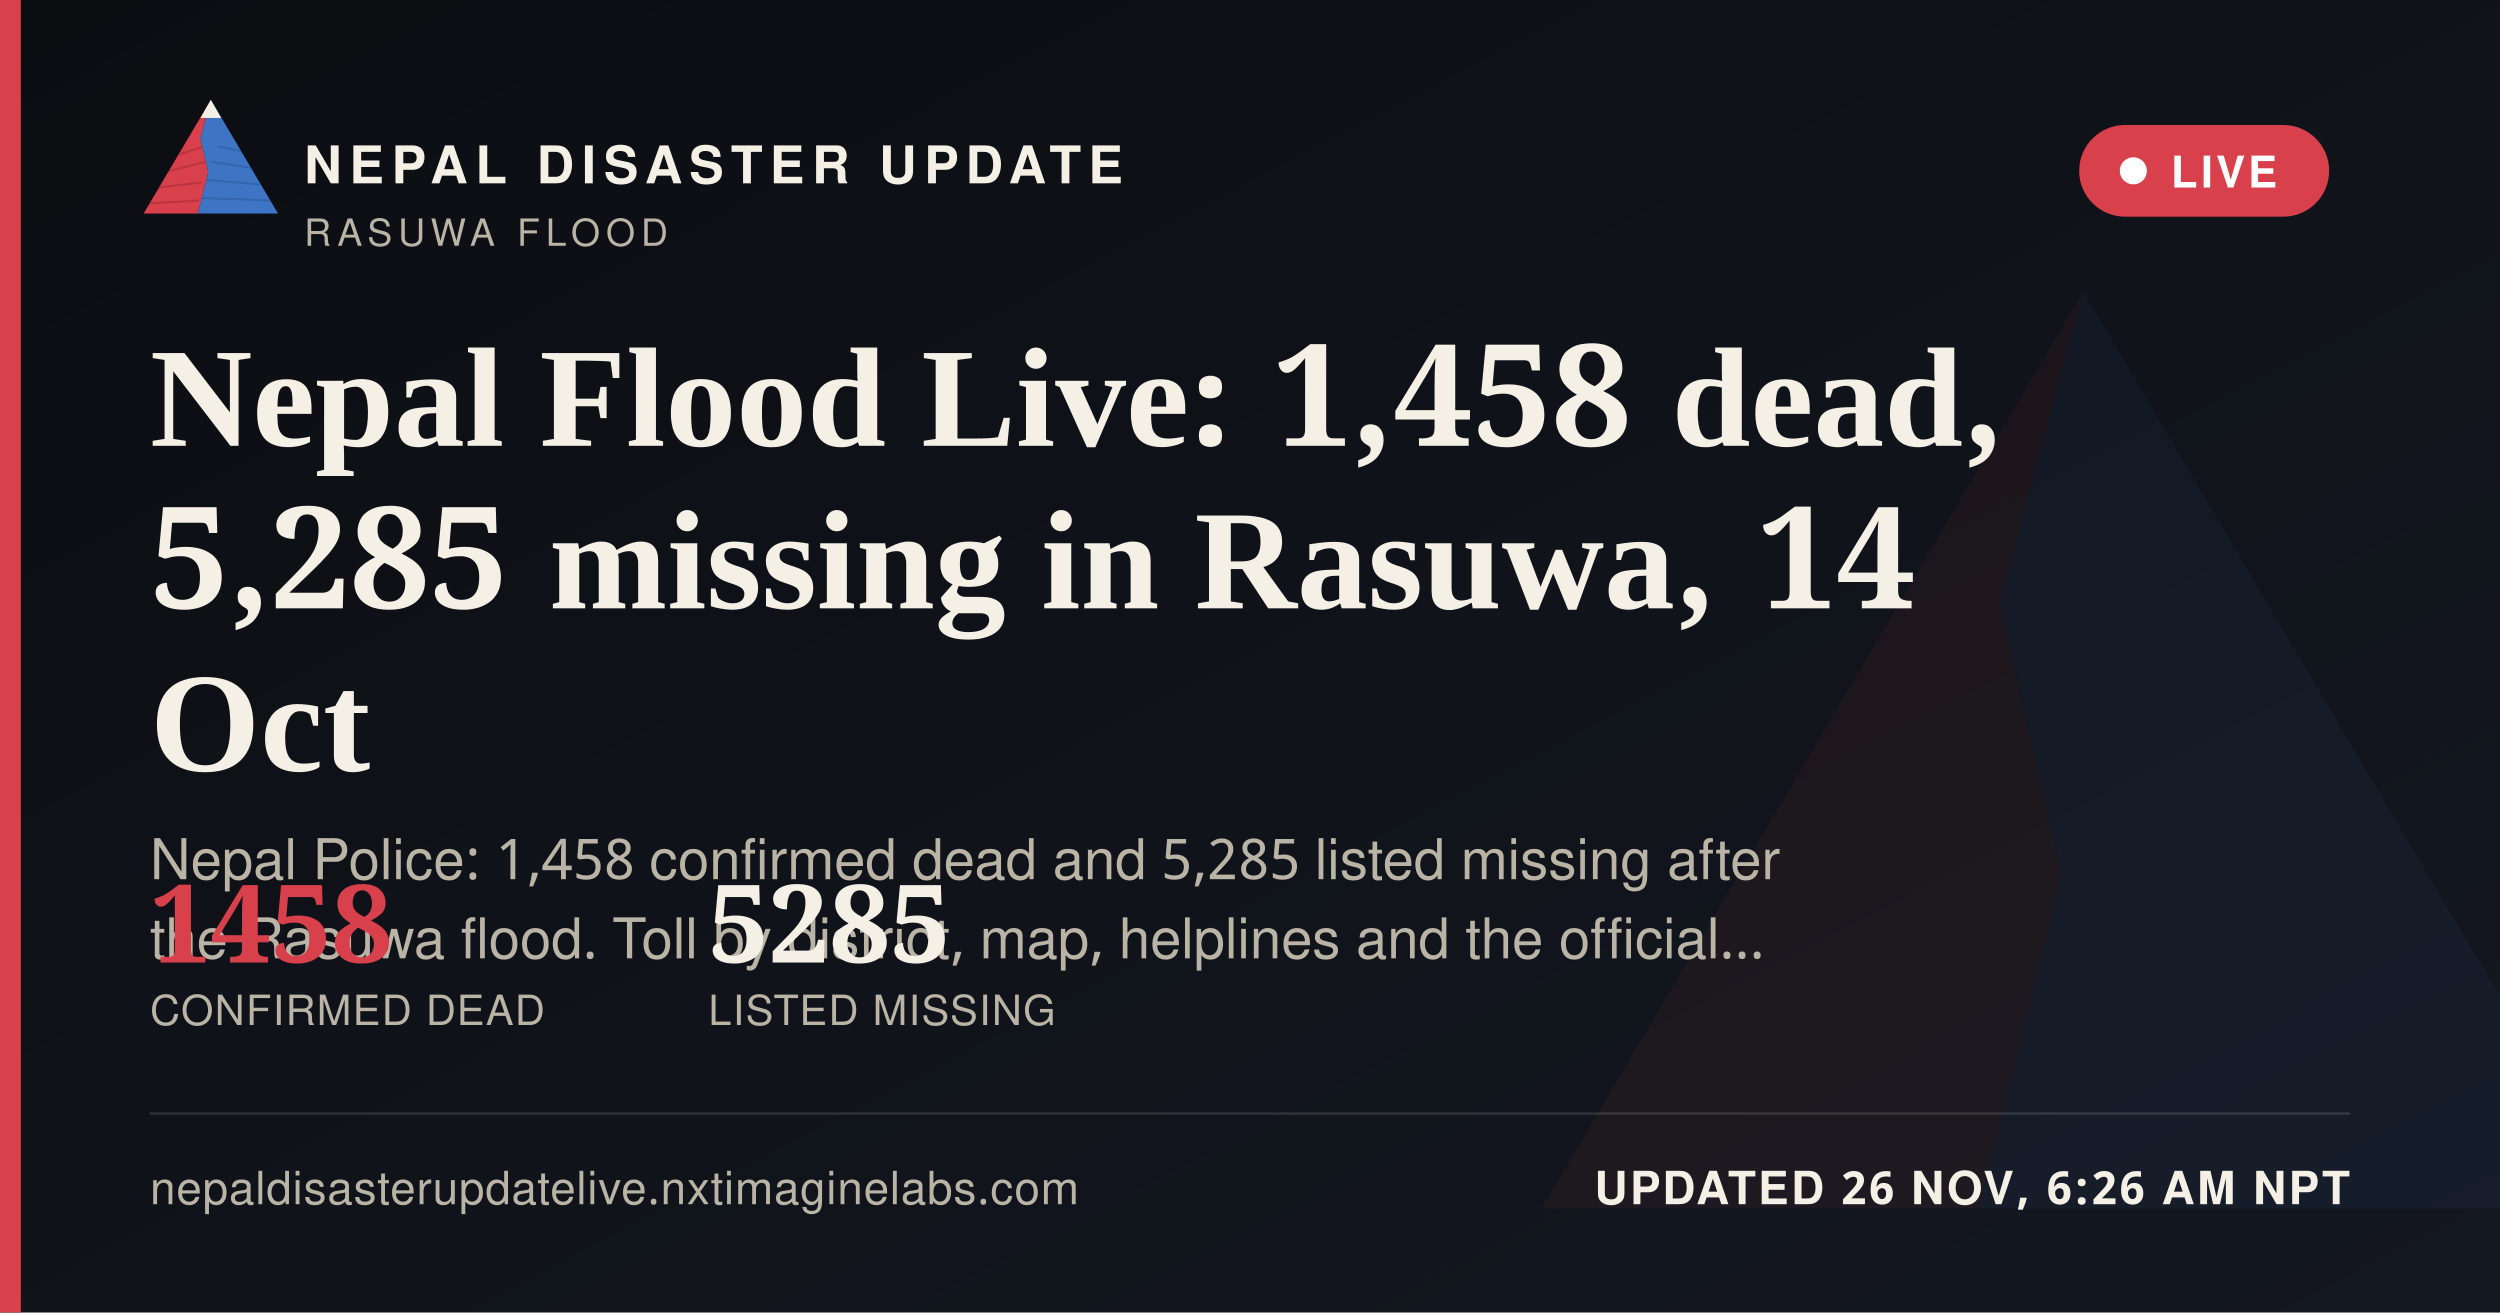
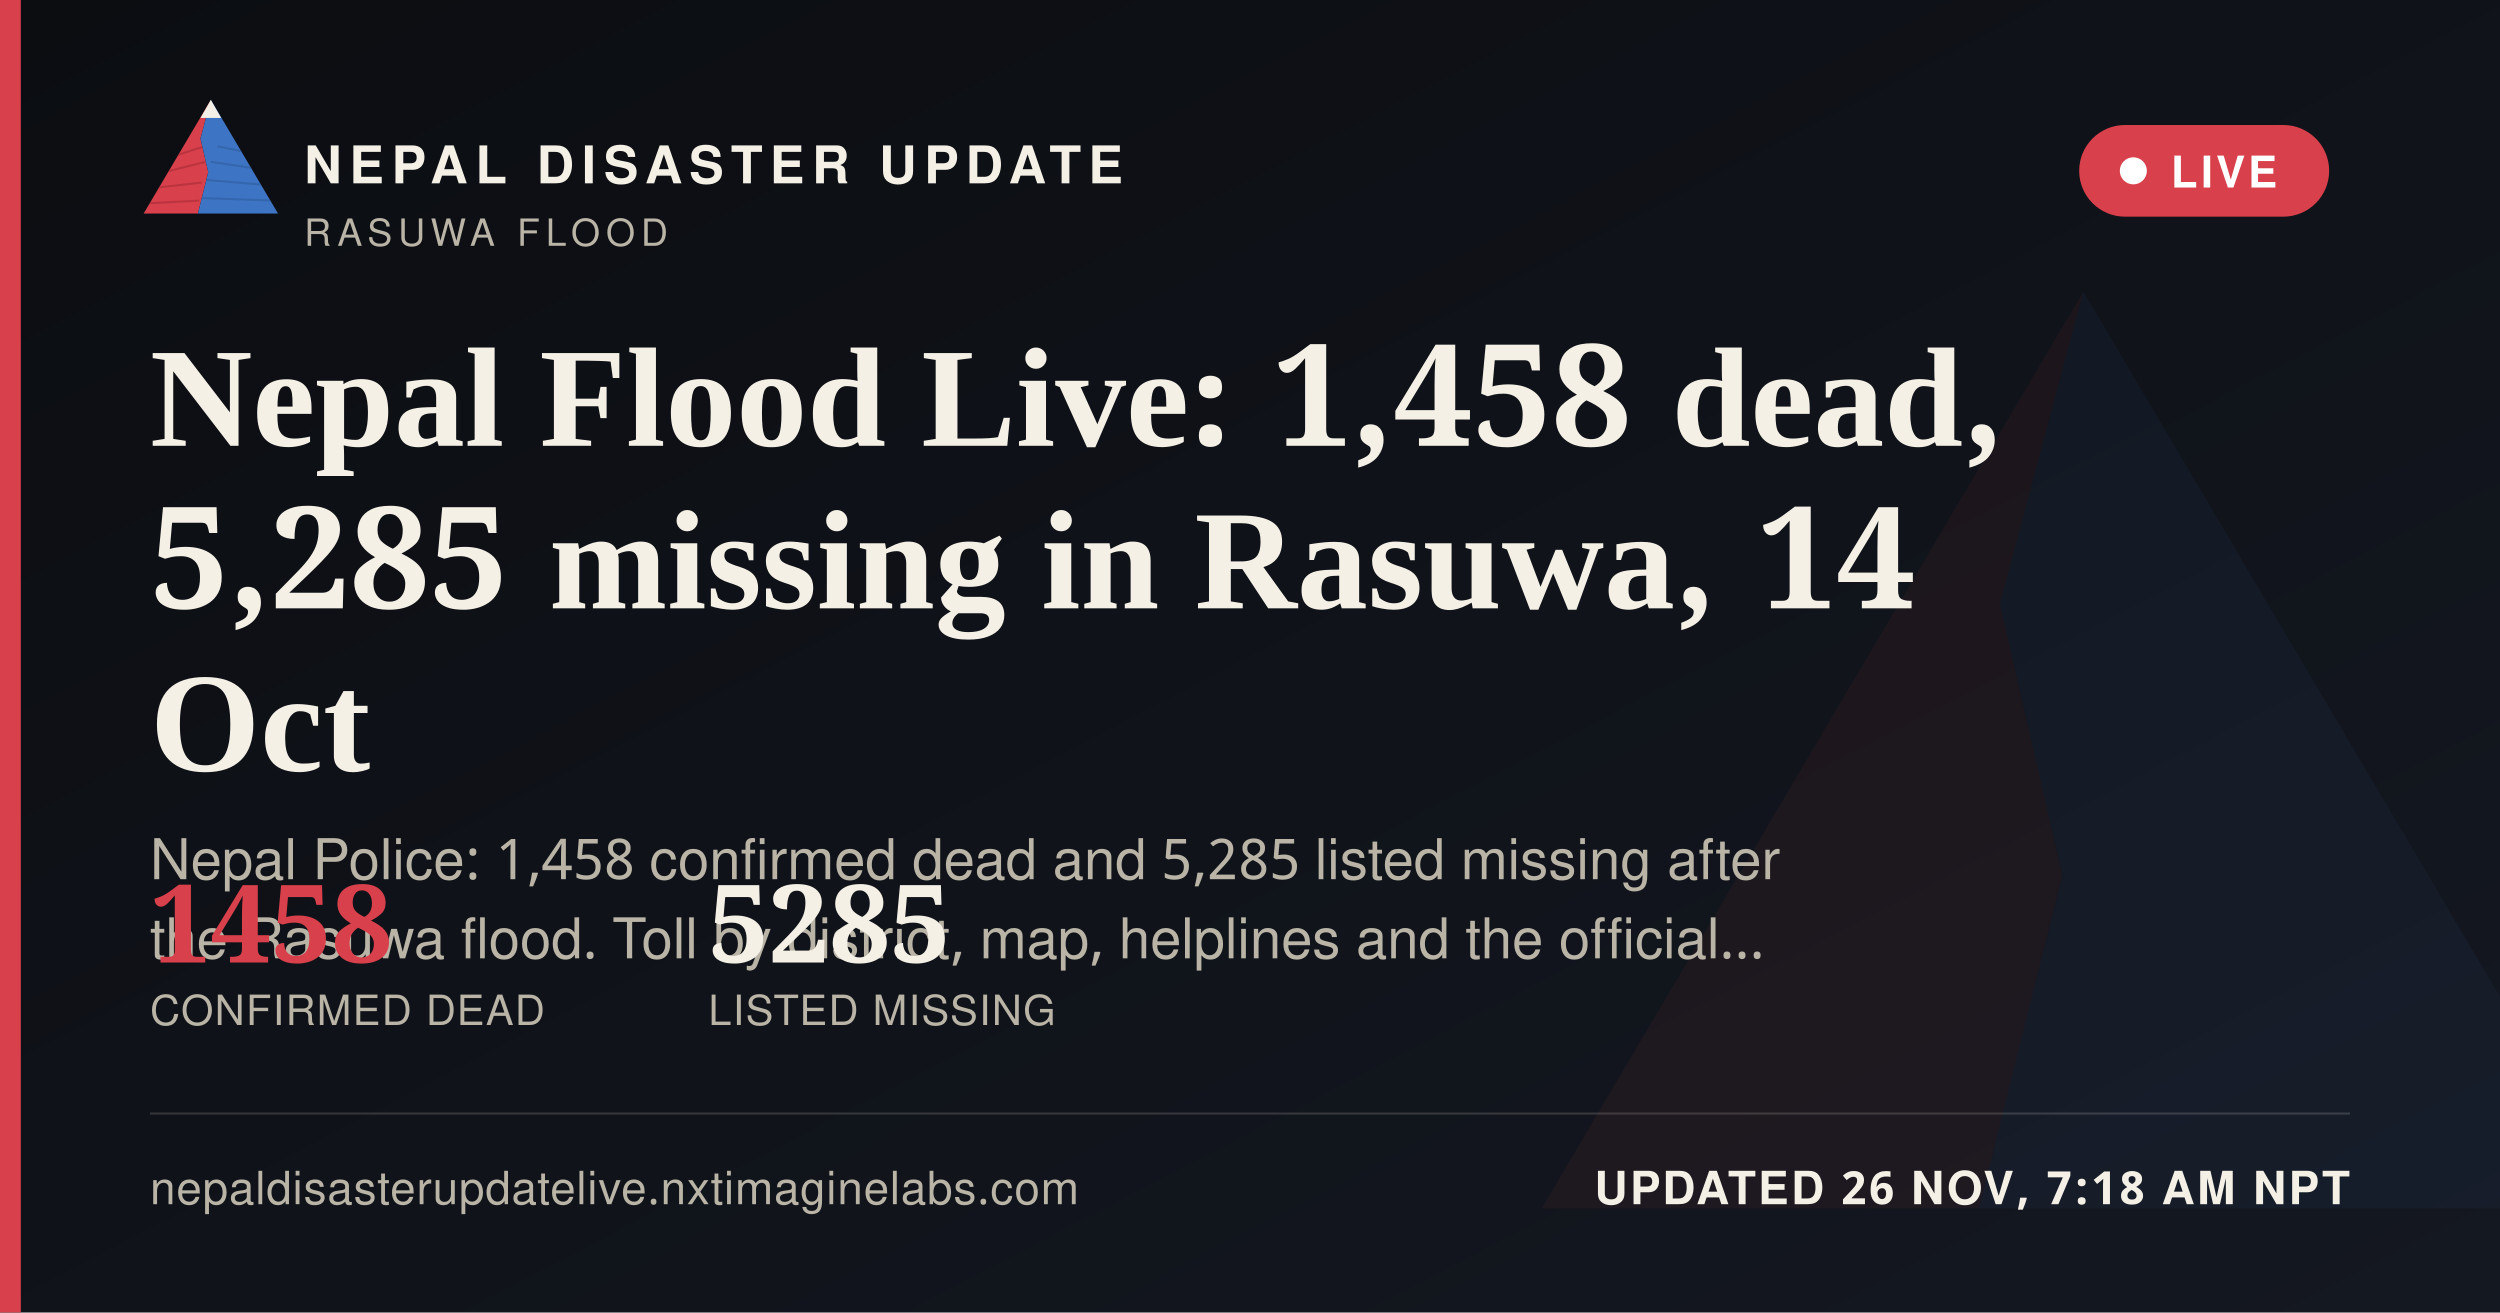
<svg xmlns="http://www.w3.org/2000/svg" width="1200" height="630" viewBox="0 0 1200 630">
  <defs>
    <linearGradient id="ogbg" x1="0" y1="0" x2="1" y2="1">
      <stop offset="0" stop-color="#0B0D11" />
      <stop offset="1" stop-color="#141821" />
    </linearGradient>
  </defs>
  <rect width="1200" height="630" fill="url(#ogbg)" />
  <g transform="translate(700,60) scale(5)" opacity="0.06">
    <polygon points="60,16 52,46 58,72 50,104 8,104" fill="#D8404B" />
    <polygon points="60,16 112,104 50,104 58,72 52,46" fill="#3D74C4" />
  </g>
  <rect x="0" y="0" width="10" height="630" fill="#D8404B" />
  <g transform="translate(64,38) scale(0.62)">
    <g>
      <defs>
        <clipPath id="ogLc">
          <polygon points="60,16 52,46 58,72 50,104 8,104" />
        </clipPath>
        <clipPath id="ogRc">
          <polygon points="60,16 112,104 50,104 58,72 52,46" />
        </clipPath>
      </defs>
      <polygon points="60,16 52,46 58,72 50,104 8,104" fill="#D8404B" />
      <g clip-path="url(#ogLc)" stroke="#A32A34" stroke-width="1.6" fill="none" opacity="0.55">
        <path d="M30,60 L55,52" />
        <path d="M24,72 L56,64" />
        <path d="M18,84 L53,80" />
        <path d="M13,96 L51,94" />
      </g>
      <polygon points="60,16 112,104 50,104 58,72 52,46" fill="#3D74C4" />
      <g clip-path="url(#ogRc)" stroke="#2A5793" stroke-width="1.6" fill="none" opacity="0.5">
        <path d="M65,52 L95,58" />
        <path d="M60,64 L100,70" />
        <path d="M56,78 L104,82" />
        <path d="M52,92 L108,94" />
      </g>
      <polygon points="60,16 52,30 68,30" fill="#F4F0E6" />
    </g>
  </g>
  <text x="146" y="88" font-family="'Public Sans', 'Noto Sans Devanagari', 'Helvetica Neue', Helvetica, Arial, sans-serif" font-size="25" font-weight="800" letter-spacing="3.6" fill="#F4F0E6">NEPAL DISASTER UPDATE</text>
  <text x="146" y="118" font-family="'Public Sans', 'Noto Sans Devanagari', 'Helvetica Neue', Helvetica, Arial, sans-serif" font-size="18" letter-spacing="2.8" fill="#B9B4A6">RASUWA FLOOD</text>
  <g>
    <rect x="998" y="60" width="120" height="44" rx="22" fill="#D8404B" stroke="none" />
    <circle cx="1024" cy="82" r="6.5" fill="#FFFFFF" />
    <text x="1042" y="90" font-family="'Public Sans', 'Noto Sans Devanagari', 'Helvetica Neue', Helvetica, Arial, sans-serif" font-size="21" font-weight="700" letter-spacing="1.6" fill="#FFFFFF">LIVE</text>
  </g>
  <text x="72" y="214" font-family="Newsreader, 'Noto Serif Devanagari', Georgia, 'Times New Roman', serif" font-size="68" font-weight="600" fill="#F4F0E6">Nepal Flood Live: 1,458 dead,</text>
  <text x="72" y="292" font-family="Newsreader, 'Noto Serif Devanagari', Georgia, 'Times New Roman', serif" font-size="68" font-weight="600" fill="#F4F0E6">5,285 missing in Rasuwa, 14</text>
  <text x="72" y="370" font-family="Newsreader, 'Noto Serif Devanagari', Georgia, 'Times New Roman', serif" font-size="68" font-weight="600" fill="#F4F0E6">Oct</text>
  <text x="72" y="422" font-family="'Public Sans', 'Noto Sans Devanagari', 'Helvetica Neue', Helvetica, Arial, sans-serif" font-size="27" fill="#B9B4A6">Nepal Police: 1,458 confirmed dead and 5,285 listed missing after</text>
  <text x="72" y="460" font-family="'Public Sans', 'Noto Sans Devanagari', 'Helvetica Neue', Helvetica, Arial, sans-serif" font-size="27" fill="#B9B4A6">the Rasuwa flood. Toll by district, map, helplines and the official…</text>
  <g transform="translate(72,462)">
    <text x="0" y="0" font-family="Newsreader, 'Noto Serif Devanagari', Georgia, 'Times New Roman', serif" font-size="52" font-weight="600" fill="#D8404B">1458</text>
    <text x="0" y="30" font-family="'Public Sans', 'Noto Sans Devanagari', 'Helvetica Neue', Helvetica, Arial, sans-serif" font-size="20" letter-spacing="0.6" fill="#B9B4A6">CONFIRMED DEAD</text>
    <text x="268" y="0" font-family="Newsreader, 'Noto Serif Devanagari', Georgia, 'Times New Roman', serif" font-size="52" font-weight="600" fill="#F4F0E6">5285</text>
    <text x="268" y="30" font-family="'Public Sans', 'Noto Sans Devanagari', 'Helvetica Neue', Helvetica, Arial, sans-serif" font-size="20" letter-spacing="0.6" fill="#B9B4A6">LISTED MISSING</text>
  </g>
  <rect x="72" y="534" width="1056" height="1" fill="rgba(244,240,230,0.16)" />
  <text x="72" y="578" font-family="'Public Sans', 'Noto Sans Devanagari', 'Helvetica Neue', Helvetica, Arial, sans-serif" font-size="22" fill="#B9B4A6" letter-spacing="0.4">nepaldisasterupdatelive.nxtimaginelabs.com</text>
-   <text x="1128" y="578" text-anchor="end" font-family="'Public Sans', 'Noto Sans Devanagari', 'Helvetica Neue', Helvetica, Arial, sans-serif" font-size="22" font-weight="700" letter-spacing="1.2" fill="#F4F0E6">UPDATED 26 NOV, 6:26 AM NPT</text>
+   <text x="1128" y="578" text-anchor="end" font-family="'Public Sans', 'Noto Sans Devanagari', 'Helvetica Neue', Helvetica, Arial, sans-serif" font-size="22" font-weight="700" letter-spacing="1.2" fill="#F4F0E6">UPDATED 26 NOV, 7:18 AM NPT</text>
</svg>
